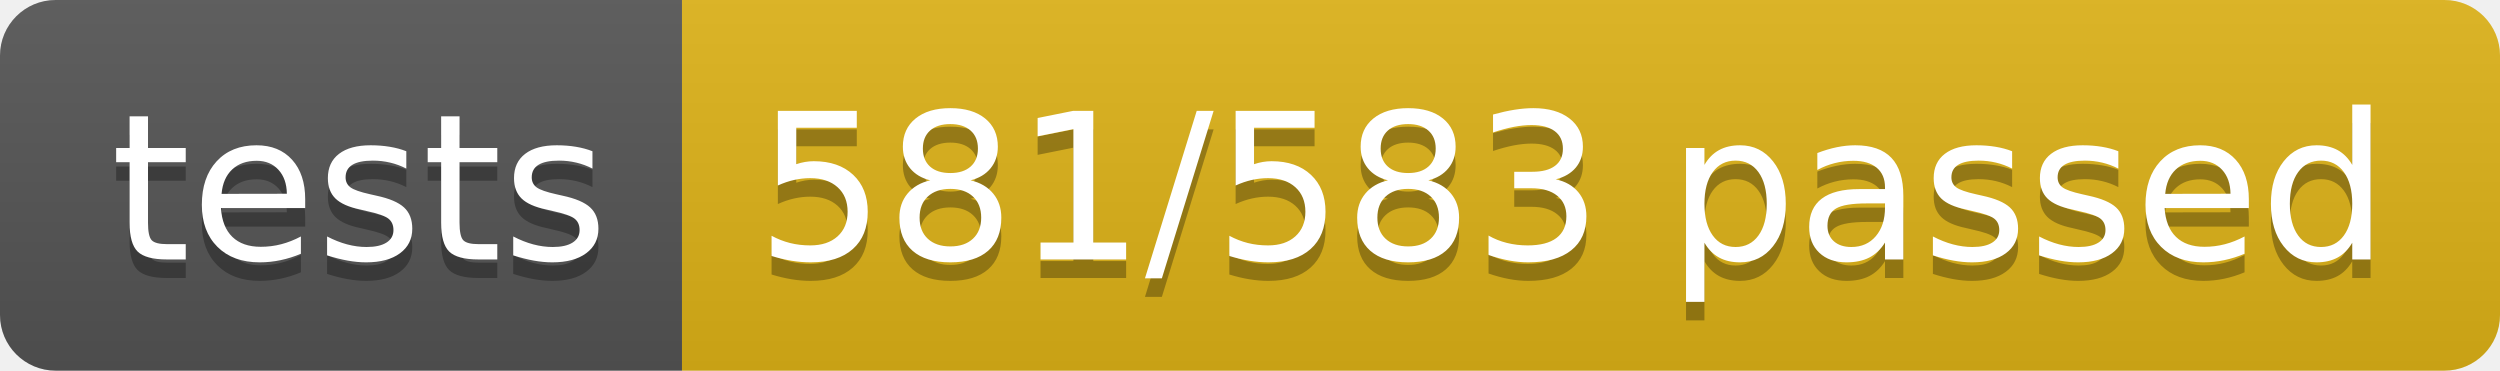
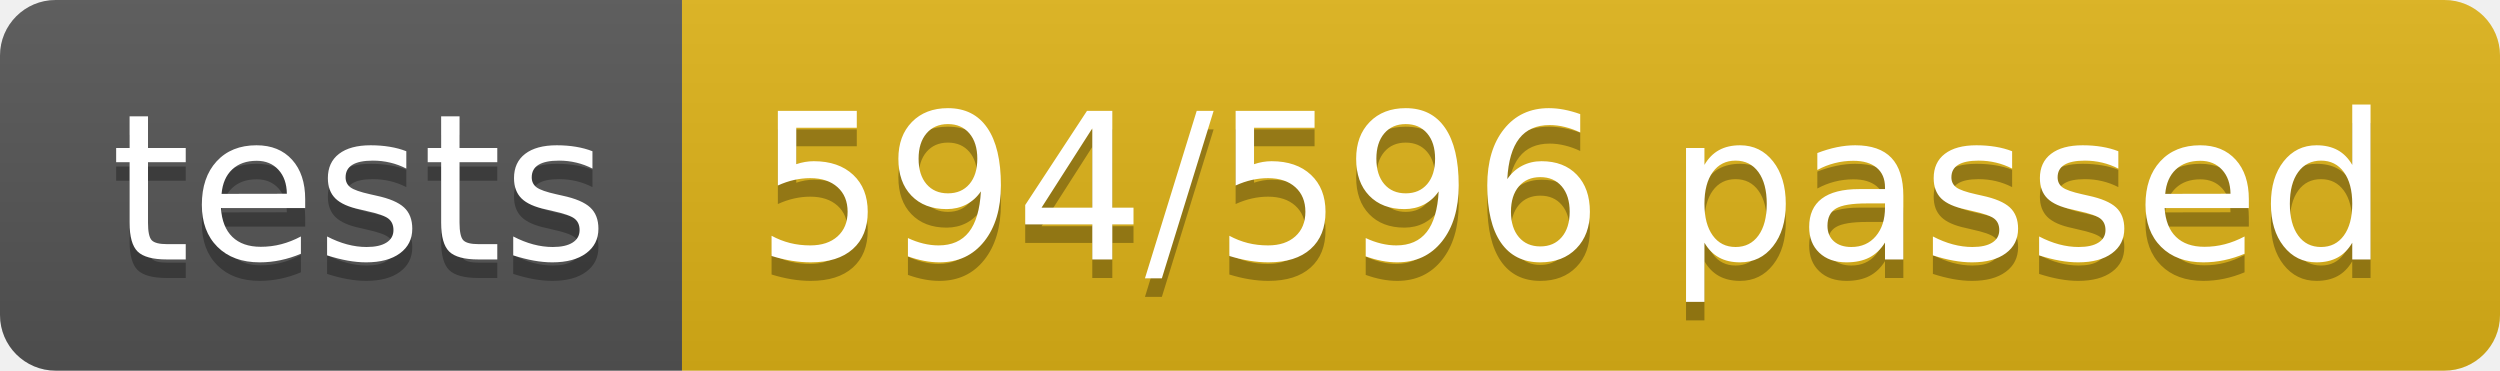
<svg xmlns="http://www.w3.org/2000/svg" width="134.9" height="20">
  <linearGradient id="smooth" x2="0" y2="100%">
    <stop offset="0" stop-color="#bbb" stop-opacity=".1" />
    <stop offset="1" stop-opacity=".1" />
  </linearGradient>
  <clipPath id="round">
    <rect width="134.9" height="20" rx="3" fill="#fff" />
  </clipPath>
  <g clip-path="url(#round)">
    <rect width="36.8" height="20" fill="#555" />
    <rect x="36.8" width="98.1" height="20" fill="#dfb317" />
    <rect width="134.9" height="20" fill="url(#smooth)" />
  </g>
  <g fill="#fff" text-anchor="middle" font-family="DejaVu Sans,Verdana,Geneva,sans-serif" font-size="110">
    <text x="194.0" y="150" fill="#010101" fill-opacity=".3" transform="scale(0.1)" textLength="268.0" lengthAdjust="spacing">tests</text>
    <text x="194.0" y="140" transform="scale(0.1)" textLength="268.0" lengthAdjust="spacing">tests</text>
-     <text x="848.5" y="150" fill="#010101" fill-opacity=".3" transform="scale(0.1)" textLength="881.0" lengthAdjust="spacing">581/583 passed</text>
-     <text x="848.5" y="140" transform="scale(0.1)" textLength="881.0" lengthAdjust="spacing">581/583 passed</text>
+     <text x="848.5" y="150" fill="#010101" fill-opacity=".3" transform="scale(0.1)" textLength="881.0" lengthAdjust="spacing">594/596 passed</text>
+     <text x="848.5" y="140" transform="scale(0.1)" textLength="881.0" lengthAdjust="spacing">594/596 passed</text>
  </g>
</svg>
